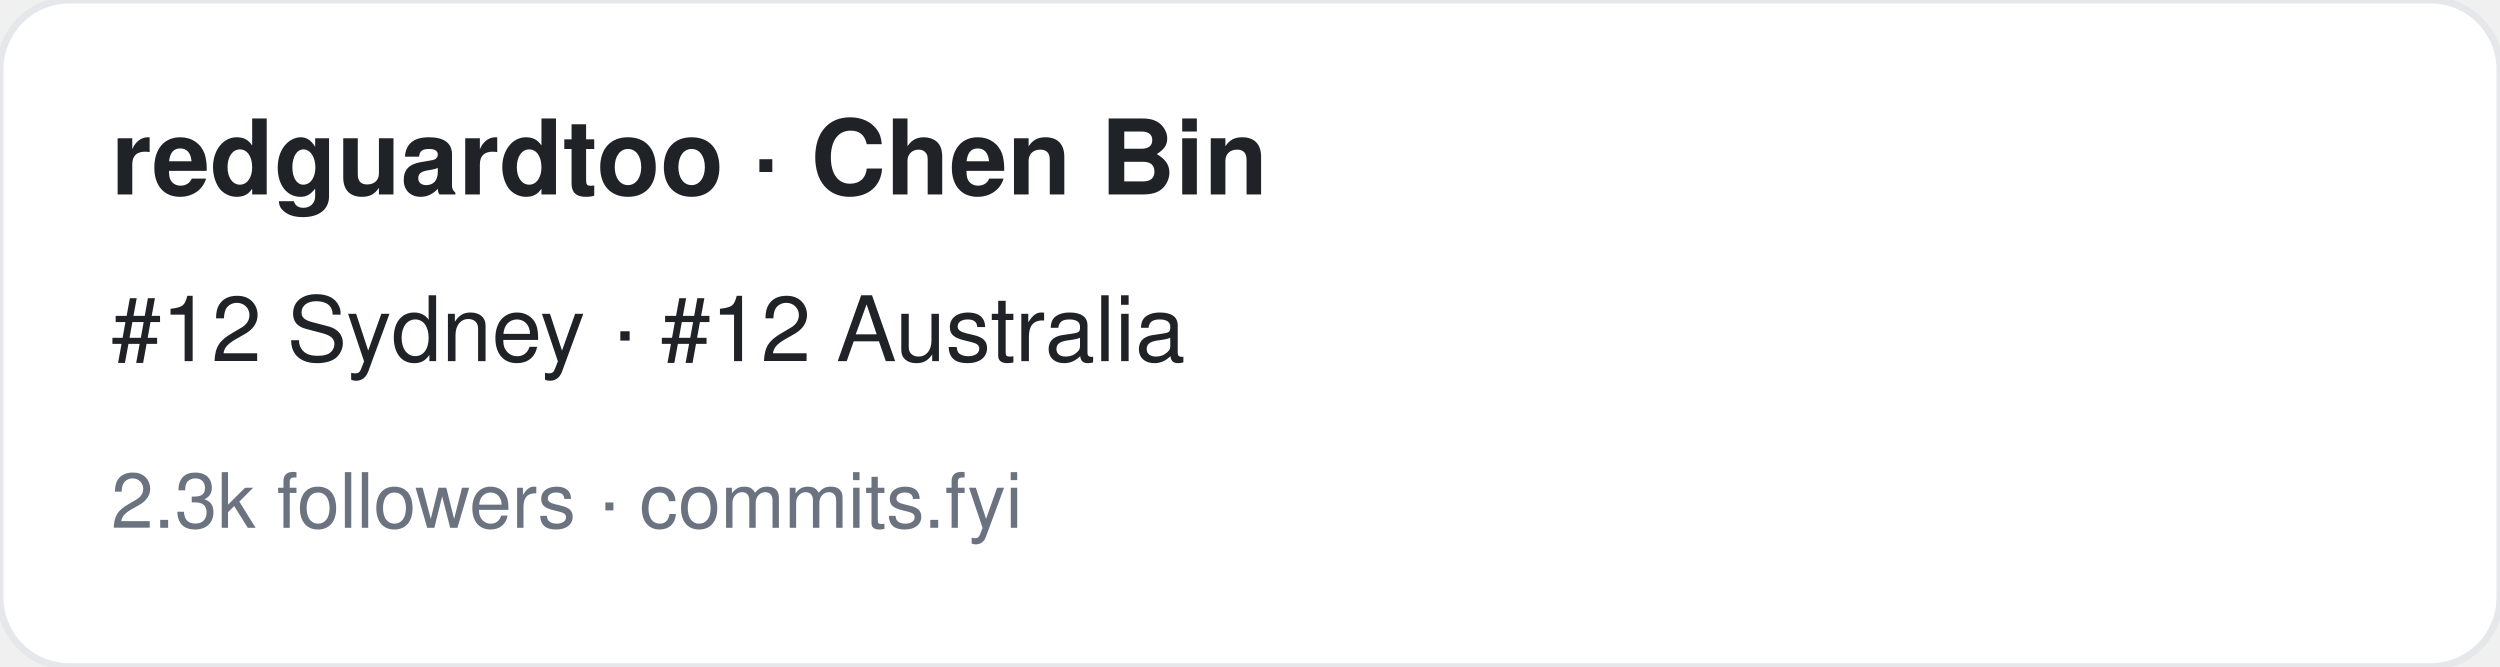
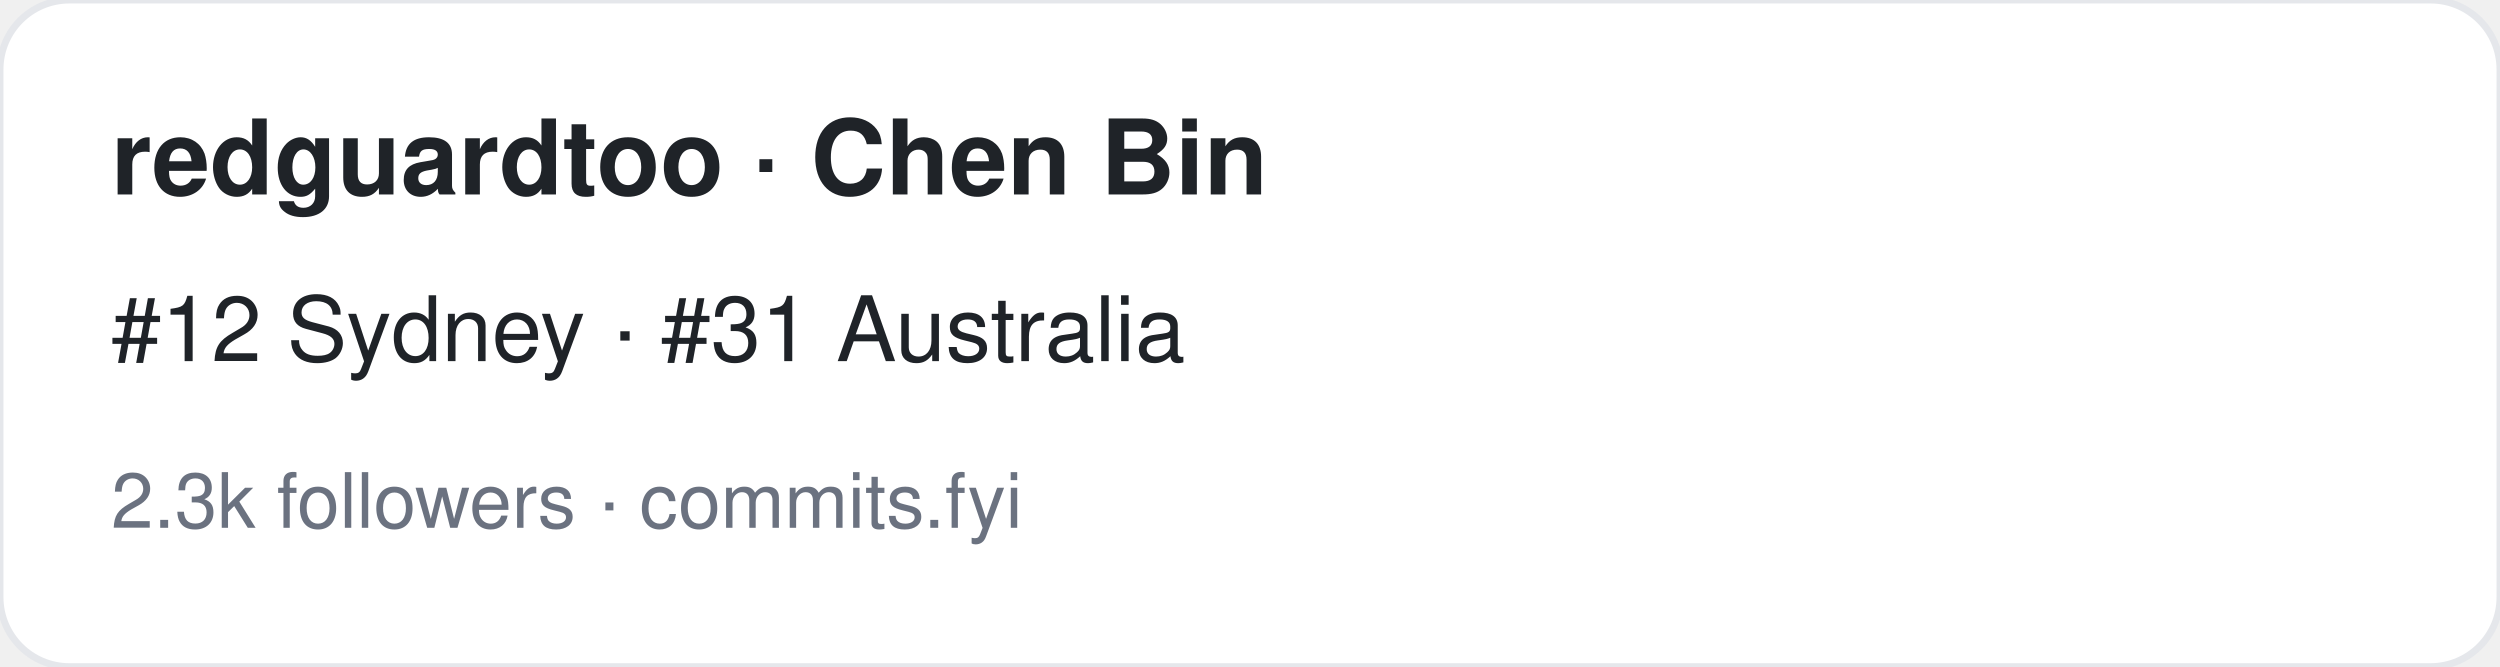
<svg xmlns="http://www.w3.org/2000/svg" width="360" height="96" viewBox="0 0 360 96" font-family="-apple-system,BlinkMacSystemFont,Segoe UI,Helvetica,Arial,sans-serif">
  <rect width="360" height="96" rx="10" fill="#ffffff" stroke="#e5e7eb" />
  <text x="16" y="28" font-size="15" font-weight="700" fill="#1f2328">redguardtoo · Chen Bin</text>
-   <text x="16" y="52" font-size="13" fill="#1f2328">#12 Sydney · #12 Australia</text>
+   <text x="16" y="52" font-size="13" fill="#1f2328">#12 Sydney · #31 Australia</text>
  <text x="16" y="76" font-size="11" fill="#6b7280">2.3k followers · commits.fyi</text>
</svg>
